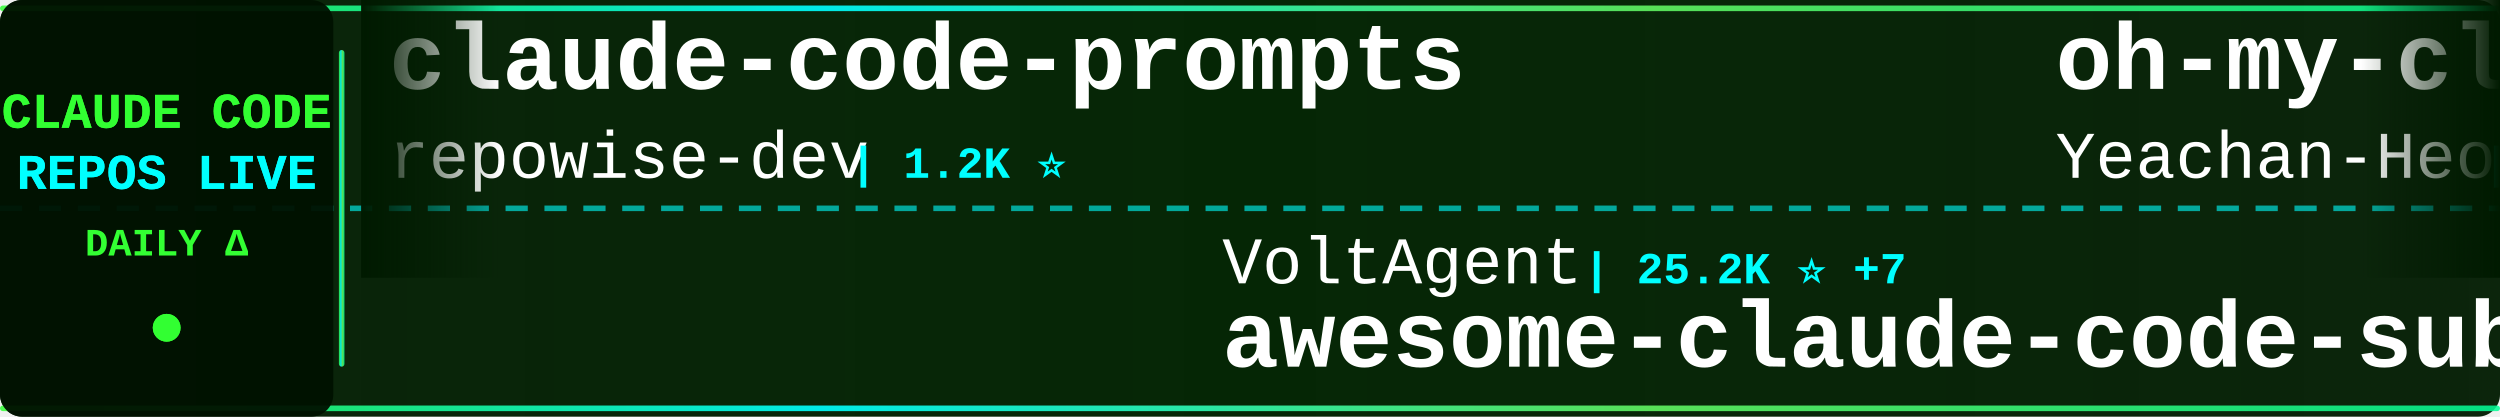
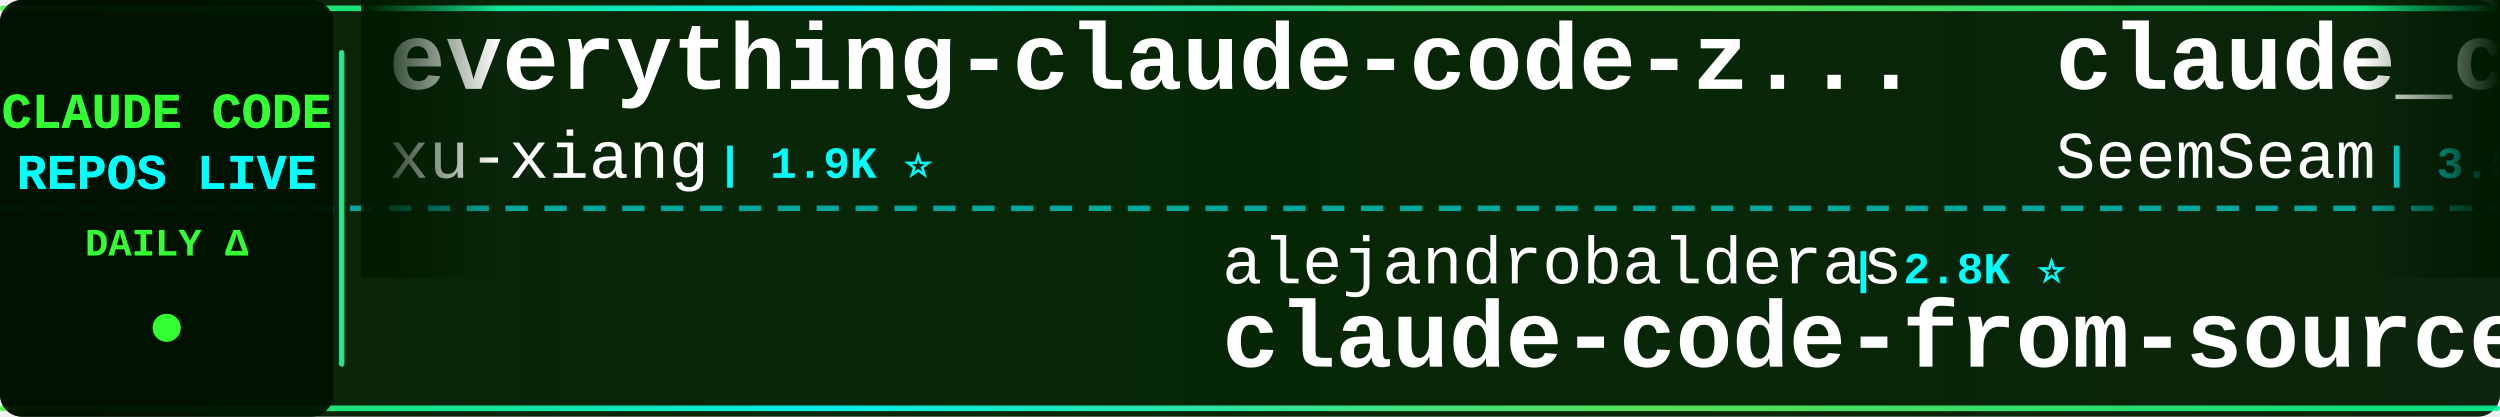
<svg xmlns="http://www.w3.org/2000/svg" width="900" height="150">
  <defs>
    <linearGradient id="tickerBg" x1="0%" y1="0%" x2="100%" y2="0%">
      <stop offset="0%" style="stop-color:#001a00;stop-opacity:0.95" />
      <stop offset="50%" style="stop-color:#002200;stop-opacity:0.98" />
      <stop offset="100%" style="stop-color:#001a00;stop-opacity:0.95" />
    </linearGradient>
    <linearGradient id="borderGrad" x1="0%" y1="0%" x2="100%" y2="0%">
      <stop offset="0%" style="stop-color:#33ff33;stop-opacity:0.85">
        <animate attributeName="stop-opacity" values="0.85;1;0.85" dur="2s" repeatCount="indefinite" />
      </stop>
      <stop offset="33%" style="stop-color:#00ffff;stop-opacity:0.9">
        <animate attributeName="stop-opacity" values="0.9;1;0.9" dur="2.2s" repeatCount="indefinite" />
      </stop>
      <stop offset="66%" style="stop-color:#66ff66;stop-opacity:0.85">
        <animate attributeName="stop-opacity" values="0.85;1;0.85" dur="1.8s" repeatCount="indefinite" />
      </stop>
      <stop offset="100%" style="stop-color:#00ff99;stop-opacity:0.85">
        <animate attributeName="stop-opacity" values="0.85;1;0.85" dur="2s" repeatCount="indefinite" />
      </stop>
    </linearGradient>
    <filter id="textGlow">
      <feGaussianBlur stdDeviation="0.1" result="coloredBlur" />
      <feMerge>
        <feMergeNode in="coloredBlur" />
        <feMergeNode in="SourceGraphic" />
      </feMerge>
    </filter>
    <filter id="metricGlow">
      <feGaussianBlur stdDeviation="0.2" result="coloredBlur" />
      <feMerge>
        <feMergeNode in="coloredBlur" />
        <feMergeNode in="SourceGraphic" />
      </feMerge>
    </filter>
    <linearGradient id="leftFade" x1="0%" y1="0%" x2="100%" y2="0%">
      <stop offset="0%" style="stop-color:#001a00;stop-opacity:1" />
      <stop offset="100%" style="stop-color:#001a00;stop-opacity:0" />
    </linearGradient>
    <linearGradient id="rightFade" x1="0%" y1="0%" x2="100%" y2="0%">
      <stop offset="0%" style="stop-color:#001a00;stop-opacity:0" />
      <stop offset="100%" style="stop-color:#001a00;stop-opacity:1" />
    </linearGradient>
  </defs>
  <rect width="900" height="150" fill="url(#tickerBg)" rx="8" />
  <rect x="0" y="2" width="900" height="2" fill="url(#borderGrad)" rx="1" />
  <rect x="0" y="146" width="900" height="2" fill="url(#borderGrad)" rx="1" />
  <line x1="0" y1="75" x2="900" y2="75" stroke="#00ffff" stroke-width="2" stroke-dasharray="8 6" opacity="0.6" />
  <rect x="0" y="0" width="120" height="150" fill="#001100" opacity="0.95" rx="8" />
  <text x="60" y="46" font-family="'Courier New', monospace" font-size="18" font-weight="bold" fill="#33ff33" text-anchor="middle" filter="url(#textGlow)">
    CLAUDE CODE
  </text>
  <text x="60" y="68" font-family="'Courier New', monospace" font-size="18" font-weight="bold" fill="#00ffff" text-anchor="middle" filter="url(#textGlow)">
    REPOS LIVE
  </text>
  <text x="60" y="92" font-family="'Courier New', monospace" font-size="14" font-weight="bold" fill="#33ff33" text-anchor="middle">
    DAILY Δ
  </text>
  <circle cx="60" cy="118" r="5" fill="#33ff33" filter="url(#metricGlow)">
    <animate attributeName="r" values="4;6;4" dur="1.5s" repeatCount="indefinite" />
    <animate attributeName="opacity" values="0.6;1;0.6" dur="1.5s" repeatCount="indefinite" />
  </circle>
  <rect x="122" y="18" width="2" height="114" fill="url(#borderGrad)" rx="1" />
  <clipPath id="tickerClip">
    <rect x="130" y="0" width="770" height="150" />
  </clipPath>
  <g clip-path="url(#tickerClip)">
    <g id="tickerItems">
      <animateTransform attributeName="transform" attributeType="XML" type="translate" from="0 0" to="-3000 0" dur="54s" repeatCount="indefinite" />
      <g transform="translate(0, 0)">
-         <text x="140" y="32" font-family="'Courier New', monospace" font-size="34" font-weight="bold" fill="#ffffff">claude-code-prompts</text>
-         <text x="140" y="64" font-family="'Courier New', monospace" font-size="24" font-weight="normal" fill="#ffffff" opacity="1.0">repowise-dev</text>
-         <text x="306" y="64" font-family="'Courier New', monospace" font-size="16" font-weight="bold" fill="#00ffff"> | 1.2K ⭐</text>
+         <text x="140" y="32" font-family="'Courier New', monospace" font-size="34" font-weight="bold" fill="#ffffff">everything-claude-code-z...</text>
+         <text x="140" y="64" font-family="'Courier New', monospace" font-size="24" font-weight="normal" fill="#ffffff" opacity="1.0">xu-xiang</text>
+         <text x="258" y="64" font-family="'Courier New', monospace" font-size="16" font-weight="bold" fill="#00ffff"> | 1.9K ⭐</text>
      </g>
      <g transform="translate(300, 0)">
-         <text x="140" y="102" font-family="'Courier New', monospace" font-size="24" font-weight="normal" fill="#ffffff" opacity="1.0">VoltAgent</text>
-         <text x="270" y="102" font-family="'Courier New', monospace" font-size="16" font-weight="bold" fill="#00ffff"> | 25.2K ⭐ +7</text>
-         <text x="140" y="132" font-family="'Courier New', monospace" font-size="34" font-weight="bold" fill="#ffffff">awesome-claude-code-suba...</text>
+         <text x="140" y="102" font-family="'Courier New', monospace" font-size="24" font-weight="normal" fill="#ffffff" opacity="1.0">alejandrobalderas</text>
+         <text x="366" y="102" font-family="'Courier New', monospace" font-size="16" font-weight="bold" fill="#00ffff"> | 2.8K ⭐</text>
+         <text x="140" y="132" font-family="'Courier New', monospace" font-size="34" font-weight="bold" fill="#ffffff">claude-code-from-source</text>
      </g>
      <g transform="translate(600, 0)">
-         <text x="140" y="32" font-family="'Courier New', monospace" font-size="34" font-weight="bold" fill="#ffffff">oh-my-claudecode</text>
-         <text x="140" y="64" font-family="'Courier New', monospace" font-size="24" font-weight="normal" fill="#ffffff" opacity="1.0">Yeachan-Heo</text>
-         <text x="294" y="64" font-family="'Courier New', monospace" font-size="16" font-weight="bold" fill="#00ffff"> | 39.2K ⭐ +3</text>
+         <text x="140" y="32" font-family="'Courier New', monospace" font-size="34" font-weight="bold" fill="#ffffff">claude_codex_bridge</text>
+         <text x="140" y="64" font-family="'Courier New', monospace" font-size="24" font-weight="normal" fill="#ffffff" opacity="1.0">SeemSeam</text>
+         <text x="258" y="64" font-family="'Courier New', monospace" font-size="16" font-weight="bold" fill="#00ffff"> | 3.5K ⭐</text>
      </g>
      <g transform="translate(900, 0)">
-         <text x="140" y="102" font-family="'Courier New', monospace" font-size="24" font-weight="normal" fill="#ffffff" opacity="1.0">Yuyz0112</text>
-         <text x="258" y="102" font-family="'Courier New', monospace" font-size="16" font-weight="bold" fill="#00ffff"> | 2.4K ⭐</text>
-         <text x="140" y="132" font-family="'Courier New', monospace" font-size="34" font-weight="bold" fill="#ffffff">claude-code-reverse</text>
+         <text x="140" y="102" font-family="'Courier New', monospace" font-size="24" font-weight="normal" fill="#ffffff" opacity="1.0">zstmfhy</text>
+         <text x="246" y="102" font-family="'Courier New', monospace" font-size="16" font-weight="bold" fill="#00ffff"> | 189 ⭐</text>
+         <text x="140" y="132" font-family="'Courier New', monospace" font-size="34" font-weight="bold" fill="#ffffff">Claude-code</text>
      </g>
      <g transform="translate(1200, 0)">
-         <text x="140" y="32" font-family="'Courier New', monospace" font-size="34" font-weight="bold" fill="#ffffff">Claude-Code</text>
-         <text x="140" y="64" font-family="'Courier New', monospace" font-size="24" font-weight="normal" fill="#ffffff" opacity="1.0">pengchengneo</text>
-         <text x="306" y="64" font-family="'Courier New', monospace" font-size="16" font-weight="bold" fill="#00ffff"> | 1.8K ⭐</text>
+         <text x="140" y="32" font-family="'Courier New', monospace" font-size="34" font-weight="bold" fill="#ffffff">claude-code-hooks-master...</text>
+         <text x="140" y="64" font-family="'Courier New', monospace" font-size="24" font-weight="normal" fill="#ffffff" opacity="1.0">disler</text>
+         <text x="234" y="64" font-family="'Courier New', monospace" font-size="16" font-weight="bold" fill="#00ffff"> | 3.9K ⭐</text>
      </g>
      <g transform="translate(1500, 0)">
-         <text x="140" y="102" font-family="'Courier New', monospace" font-size="24" font-weight="normal" fill="#ffffff" opacity="1.0">luyao618</text>
-         <text x="258" y="102" font-family="'Courier New', monospace" font-size="16" font-weight="bold" fill="#00ffff"> | 1.7K ⭐</text>
-         <text x="140" y="132" font-family="'Courier New', monospace" font-size="34" font-weight="bold" fill="#ffffff">Claude-Code-Source-Study</text>
+         <text x="140" y="102" font-family="'Courier New', monospace" font-size="24" font-weight="normal" fill="#ffffff" opacity="1.0">jqueryscript</text>
+         <text x="306" y="102" font-family="'Courier New', monospace" font-size="16" font-weight="bold" fill="#00ffff"> | 516 ⭐</text>
+         <text x="140" y="132" font-family="'Courier New', monospace" font-size="34" font-weight="bold" fill="#ffffff">awesome-claude-code</text>
      </g>
      <g transform="translate(1800, 0)">
-         <text x="140" y="32" font-family="'Courier New', monospace" font-size="34" font-weight="bold" fill="#ffffff">claude-code-settings</text>
-         <text x="140" y="64" font-family="'Courier New', monospace" font-size="24" font-weight="normal" fill="#ffffff" opacity="1.0">feiskyer</text>
-         <text x="258" y="64" font-family="'Courier New', monospace" font-size="16" font-weight="bold" fill="#00ffff"> | 1.7K ⭐</text>
+         <text x="140" y="32" font-family="'Courier New', monospace" font-size="34" font-weight="bold" fill="#ffffff">claude-code-proxy</text>
+         <text x="140" y="64" font-family="'Courier New', monospace" font-size="24" font-weight="normal" fill="#ffffff" opacity="1.0">fuergaosi233</text>
+         <text x="306" y="64" font-family="'Courier New', monospace" font-size="16" font-weight="bold" fill="#00ffff"> | 2.8K ⭐ +1</text>
      </g>
      <g transform="translate(2100, 0)">
-         <text x="140" y="102" font-family="'Courier New', monospace" font-size="24" font-weight="normal" fill="#ffffff" opacity="1.0">FlorianBruniaux</text>
-         <text x="342" y="102" font-family="'Courier New', monospace" font-size="16" font-weight="bold" fill="#00ffff"> | 6.0K ⭐ +1</text>
-         <text x="140" y="132" font-family="'Courier New', monospace" font-size="34" font-weight="bold" fill="#ffffff">claude-code-ultimate-gui...</text>
+         <text x="140" y="102" font-family="'Courier New', monospace" font-size="24" font-weight="normal" fill="#ffffff" opacity="1.0">kodu-ai</text>
+         <text x="246" y="102" font-family="'Courier New', monospace" font-size="16" font-weight="bold" fill="#00ffff"> | 5.2K ⭐</text>
+         <text x="140" y="132" font-family="'Courier New', monospace" font-size="34" font-weight="bold" fill="#ffffff">claude-coder</text>
      </g>
      <g transform="translate(2400, 0)">
-         <text x="140" y="32" font-family="'Courier New', monospace" font-size="34" font-weight="bold" fill="#ffffff">skills</text>
-         <text x="140" y="64" font-family="'Courier New', monospace" font-size="24" font-weight="normal" fill="#ffffff" opacity="1.0">anthropics</text>
-         <text x="282" y="64" font-family="'Courier New', monospace" font-size="16" font-weight="bold" fill="#00ffff"> | 176.9K ⭐ +56</text>
+         <text x="140" y="32" font-family="'Courier New', monospace" font-size="34" font-weight="bold" fill="#ffffff">ClaudeCodeAgents</text>
+         <text x="140" y="64" font-family="'Courier New', monospace" font-size="24" font-weight="normal" fill="#ffffff" opacity="1.0">darcyegb</text>
+         <text x="258" y="64" font-family="'Courier New', monospace" font-size="16" font-weight="bold" fill="#00ffff"> | 765 ⭐</text>
      </g>
      <g transform="translate(2700, 0)">
-         <text x="140" y="102" font-family="'Courier New', monospace" font-size="24" font-weight="normal" fill="#ffffff" opacity="1.0">huangjia2019</text>
-         <text x="306" y="102" font-family="'Courier New', monospace" font-size="16" font-weight="bold" fill="#00ffff"> | 1.1K ⭐</text>
-         <text x="140" y="132" font-family="'Courier New', monospace" font-size="34" font-weight="bold" fill="#ffffff">claude-code-engineering</text>
+         <text x="140" y="102" font-family="'Courier New', monospace" font-size="24" font-weight="normal" fill="#ffffff" opacity="1.0">nicedreamzapp</text>
+         <text x="318" y="102" font-family="'Courier New', monospace" font-size="16" font-weight="bold" fill="#00ffff"> | 3.3K ⭐</text>
+         <text x="140" y="132" font-family="'Courier New', monospace" font-size="34" font-weight="bold" fill="#ffffff">claude-code-local</text>
      </g>
      <g transform="translate(3000, 0)">
-         <text x="140" y="32" font-family="'Courier New', monospace" font-size="34" font-weight="bold" fill="#ffffff">claude-code-prompts</text>
-         <text x="140" y="64" font-family="'Courier New', monospace" font-size="24" font-weight="normal" fill="#ffffff" opacity="1.0">repowise-dev</text>
-         <text x="306" y="64" font-family="'Courier New', monospace" font-size="16" font-weight="bold" fill="#00ffff"> | 1.2K ⭐</text>
+         <text x="140" y="32" font-family="'Courier New', monospace" font-size="34" font-weight="bold" fill="#ffffff">everything-claude-code-z...</text>
+         <text x="140" y="64" font-family="'Courier New', monospace" font-size="24" font-weight="normal" fill="#ffffff" opacity="1.0">xu-xiang</text>
+         <text x="258" y="64" font-family="'Courier New', monospace" font-size="16" font-weight="bold" fill="#00ffff"> | 1.9K ⭐</text>
      </g>
      <g transform="translate(3300, 0)">
-         <text x="140" y="102" font-family="'Courier New', monospace" font-size="24" font-weight="normal" fill="#ffffff" opacity="1.0">VoltAgent</text>
-         <text x="270" y="102" font-family="'Courier New', monospace" font-size="16" font-weight="bold" fill="#00ffff"> | 25.2K ⭐ +7</text>
-         <text x="140" y="132" font-family="'Courier New', monospace" font-size="34" font-weight="bold" fill="#ffffff">awesome-claude-code-suba...</text>
+         <text x="140" y="102" font-family="'Courier New', monospace" font-size="24" font-weight="normal" fill="#ffffff" opacity="1.0">alejandrobalderas</text>
+         <text x="366" y="102" font-family="'Courier New', monospace" font-size="16" font-weight="bold" fill="#00ffff"> | 2.8K ⭐</text>
+         <text x="140" y="132" font-family="'Courier New', monospace" font-size="34" font-weight="bold" fill="#ffffff">claude-code-from-source</text>
      </g>
      <g transform="translate(3600, 0)">
-         <text x="140" y="32" font-family="'Courier New', monospace" font-size="34" font-weight="bold" fill="#ffffff">oh-my-claudecode</text>
-         <text x="140" y="64" font-family="'Courier New', monospace" font-size="24" font-weight="normal" fill="#ffffff" opacity="1.0">Yeachan-Heo</text>
-         <text x="294" y="64" font-family="'Courier New', monospace" font-size="16" font-weight="bold" fill="#00ffff"> | 39.2K ⭐ +3</text>
+         <text x="140" y="32" font-family="'Courier New', monospace" font-size="34" font-weight="bold" fill="#ffffff">claude_codex_bridge</text>
+         <text x="140" y="64" font-family="'Courier New', monospace" font-size="24" font-weight="normal" fill="#ffffff" opacity="1.0">SeemSeam</text>
+         <text x="258" y="64" font-family="'Courier New', monospace" font-size="16" font-weight="bold" fill="#00ffff"> | 3.5K ⭐</text>
      </g>
      <g transform="translate(3900, 0)">
-         <text x="140" y="102" font-family="'Courier New', monospace" font-size="24" font-weight="normal" fill="#ffffff" opacity="1.0">Yuyz0112</text>
-         <text x="258" y="102" font-family="'Courier New', monospace" font-size="16" font-weight="bold" fill="#00ffff"> | 2.4K ⭐</text>
-         <text x="140" y="132" font-family="'Courier New', monospace" font-size="34" font-weight="bold" fill="#ffffff">claude-code-reverse</text>
+         <text x="140" y="102" font-family="'Courier New', monospace" font-size="24" font-weight="normal" fill="#ffffff" opacity="1.0">zstmfhy</text>
+         <text x="246" y="102" font-family="'Courier New', monospace" font-size="16" font-weight="bold" fill="#00ffff"> | 189 ⭐</text>
+         <text x="140" y="132" font-family="'Courier New', monospace" font-size="34" font-weight="bold" fill="#ffffff">Claude-code</text>
      </g>
    </g>
  </g>
  <rect x="130" y="0" width="50" height="100" fill="url(#leftFade)" />
  <rect x="850" y="0" width="50" height="100" fill="url(#rightFade)" />
</svg>
